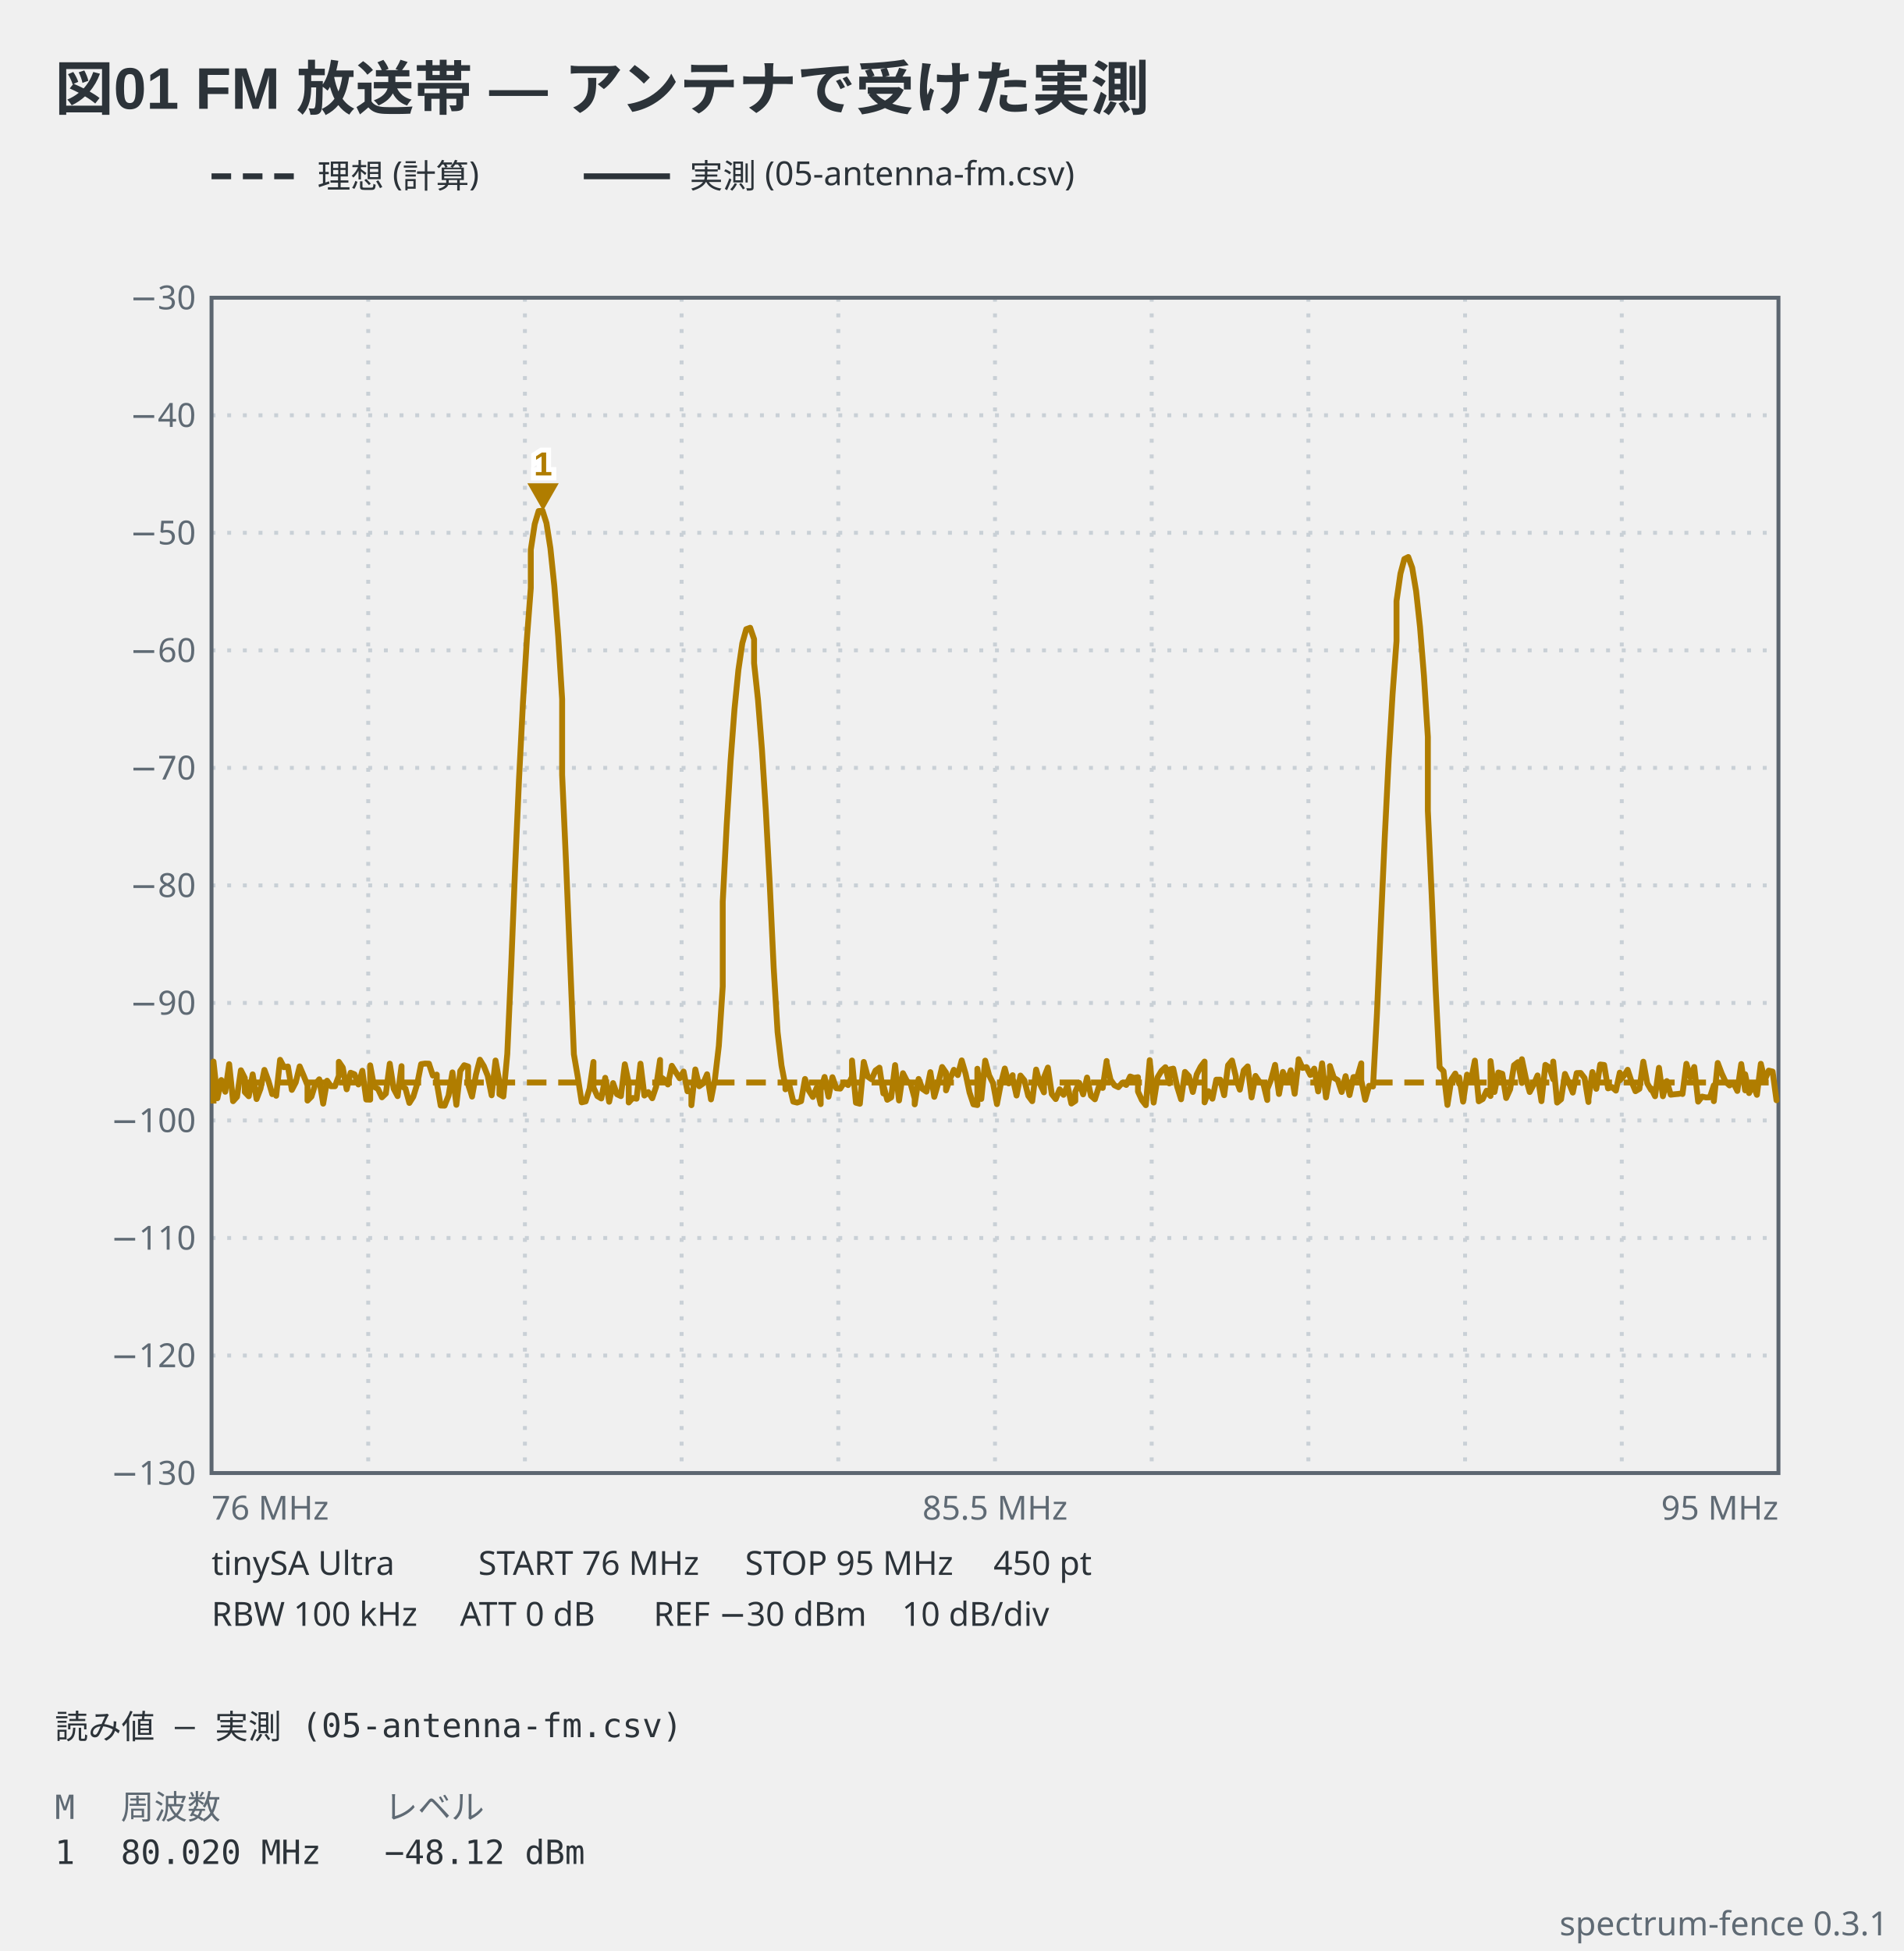
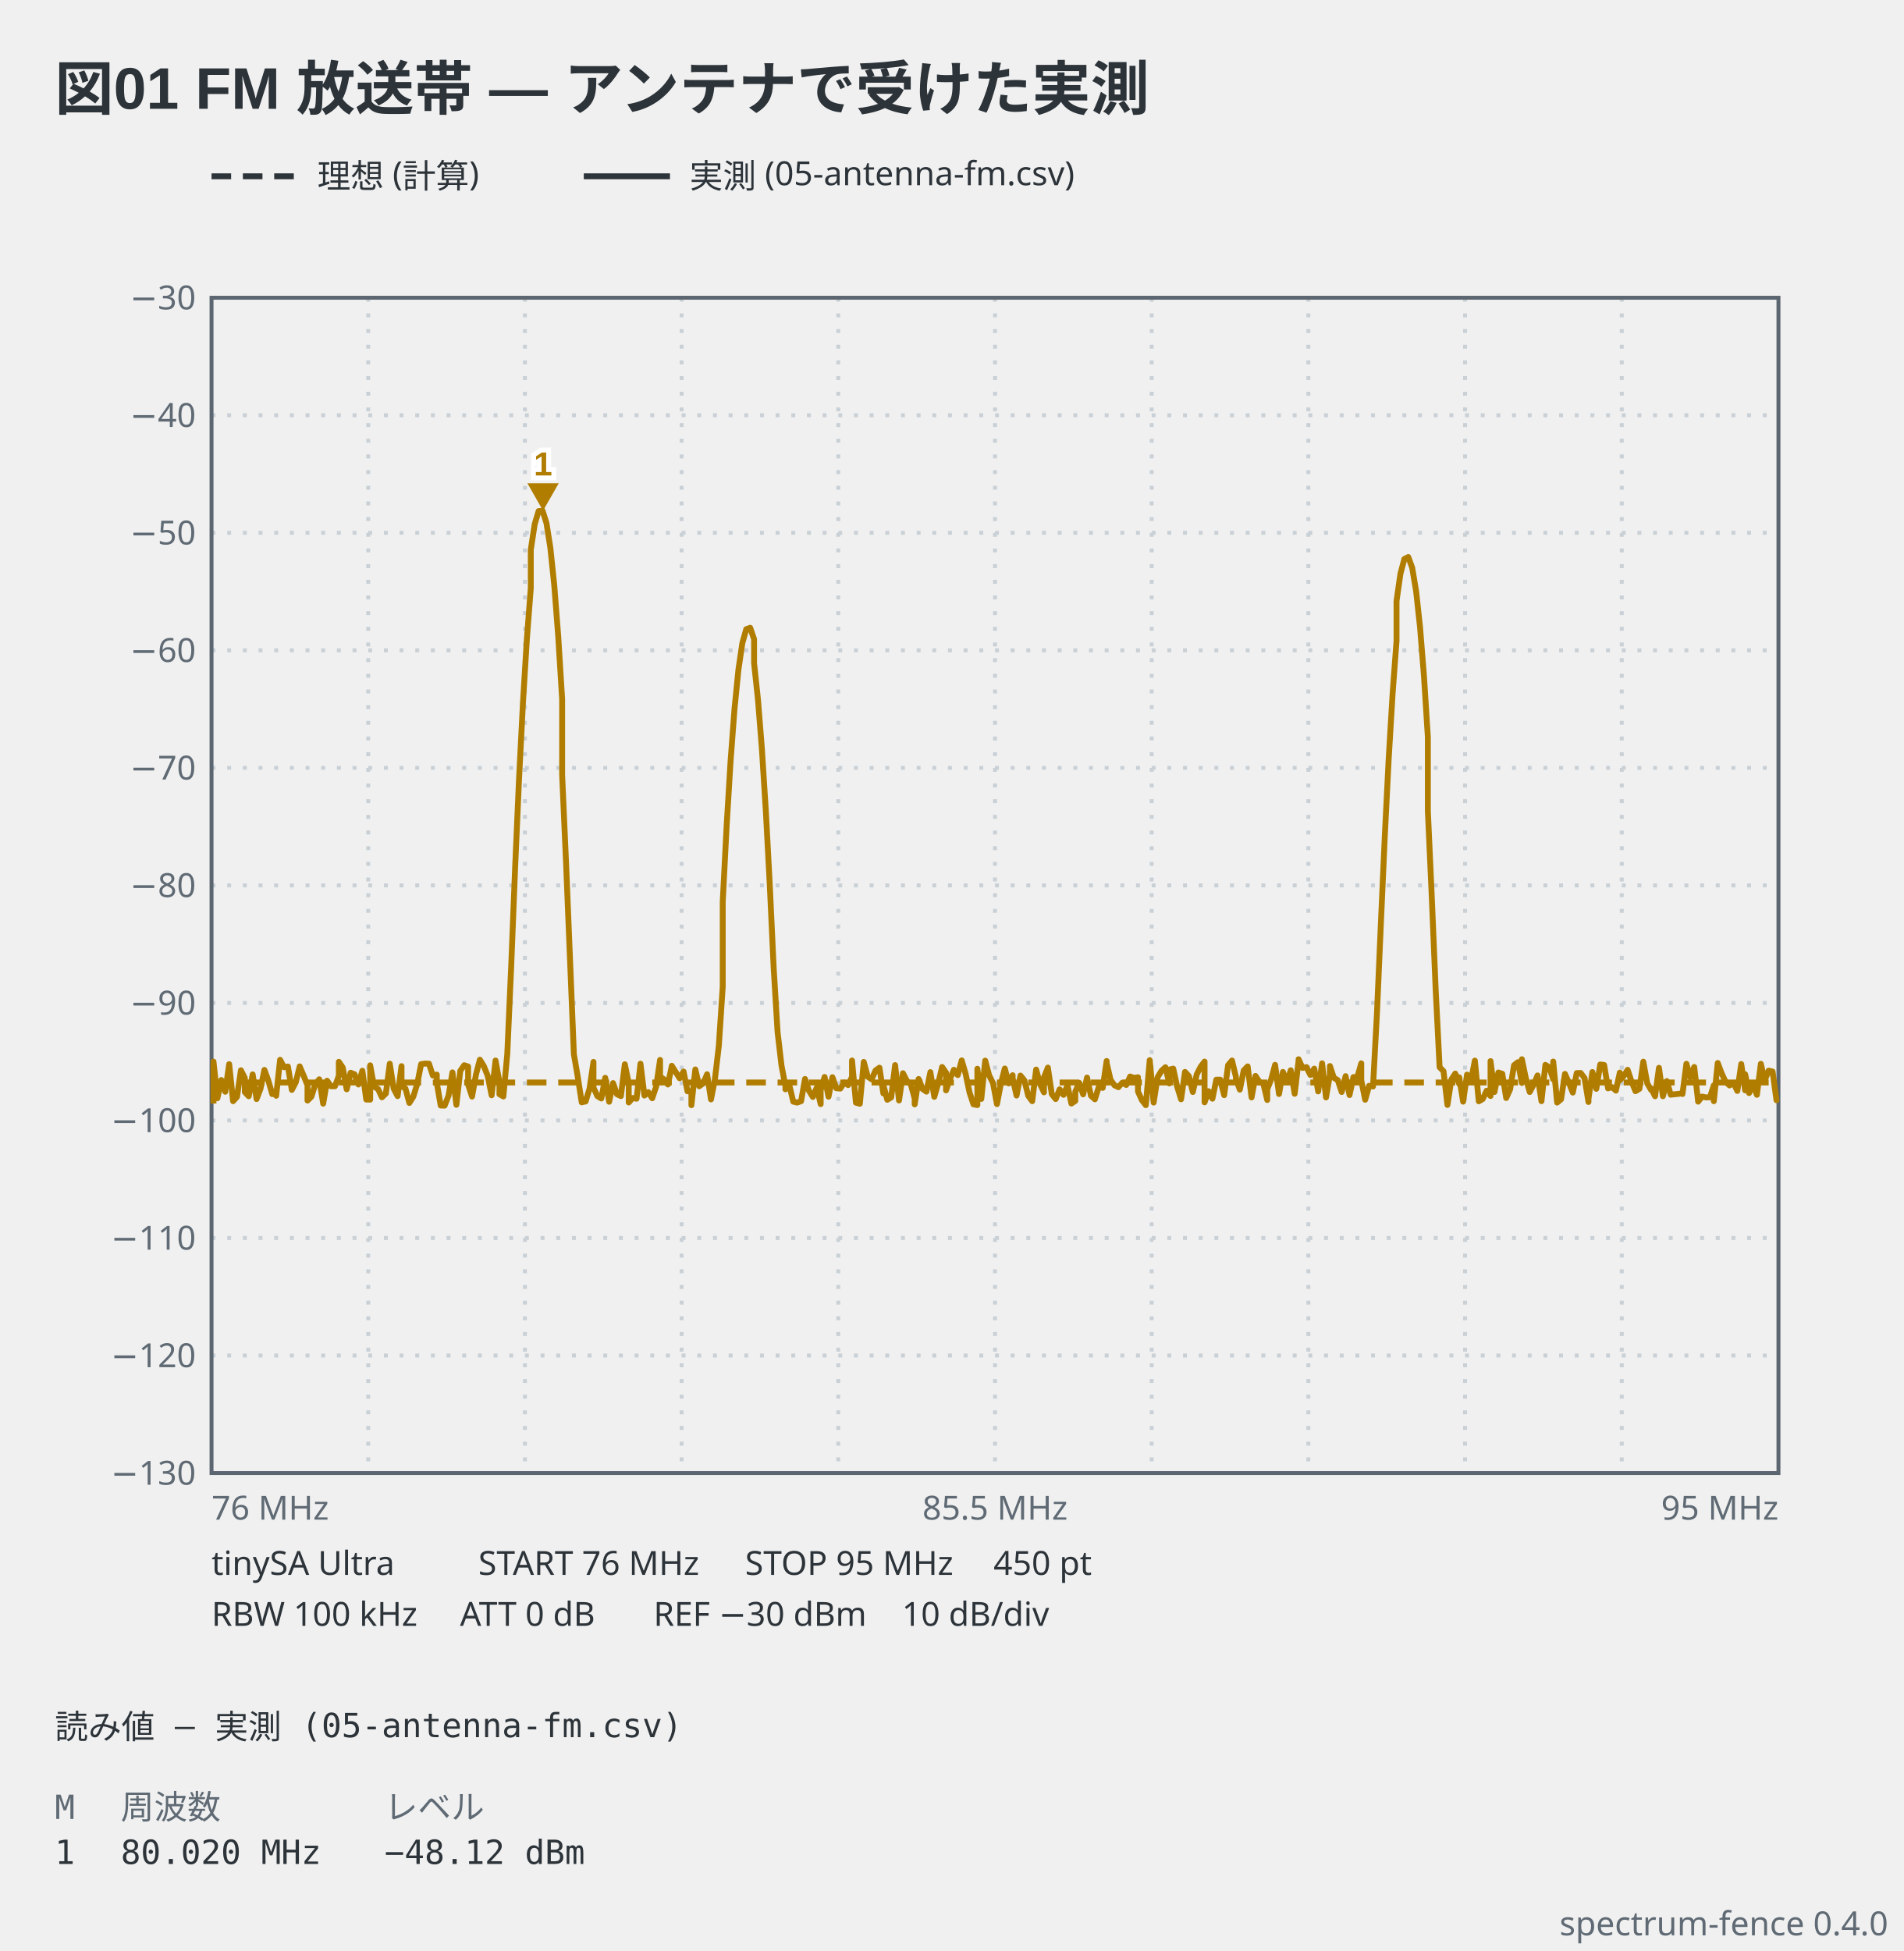
- <svg xmlns="http://www.w3.org/2000/svg" viewBox="0 0 486 498" width="486" height="498" data-spectrum-fence="0.3.1" role="img">
+ <svg xmlns="http://www.w3.org/2000/svg" viewBox="0 0 486 498" width="486" height="498" data-spectrum-fence="0.4.0" role="img">
  <text x="14" y="28" text-anchor="start" font-family="'Segoe UI', 'Helvetica Neue', Arial, 'Noto Sans', 'Hiragino Sans', 'Yu Gothic UI', 'Noto Sans CJK JP', sans-serif" fill="#2c3339" font-size="15" font-weight="600">図01 FM 放送帯 — アンテナで受けた実測</text>
  <line x1="54" y1="45" x2="76" y2="45" stroke="#2c3339" stroke-width="1.5" stroke-dasharray="5 3" />
  <text x="81" y="47.98" text-anchor="start" font-family="ui-sans-serif, system-ui, sans-serif" fill="#2c3339" font-size="8.5">理想 (計算)</text>
  <line x1="149.03" y1="45" x2="171.03" y2="45" stroke="#2c3339" stroke-width="1.5" />
  <text x="176.03" y="47.98" text-anchor="start" font-family="ui-sans-serif, system-ui, sans-serif" fill="#2c3339" font-size="8.5">実測 (05-antenna-fm.csv)</text>
  <line x1="94" y1="76" x2="94" y2="376" stroke="#c9d0d6" stroke-width="1" stroke-dasharray="1 3" />
  <line x1="134" y1="76" x2="134" y2="376" stroke="#c9d0d6" stroke-width="1" stroke-dasharray="1 3" />
  <line x1="174" y1="76" x2="174" y2="376" stroke="#c9d0d6" stroke-width="1" stroke-dasharray="1 3" />
  <line x1="214" y1="76" x2="214" y2="376" stroke="#c9d0d6" stroke-width="1" stroke-dasharray="1 3" />
  <line x1="254" y1="76" x2="254" y2="376" stroke="#c9d0d6" stroke-width="1" stroke-dasharray="1 3" />
  <line x1="294" y1="76" x2="294" y2="376" stroke="#c9d0d6" stroke-width="1" stroke-dasharray="1 3" />
  <line x1="334" y1="76" x2="334" y2="376" stroke="#c9d0d6" stroke-width="1" stroke-dasharray="1 3" />
  <line x1="374" y1="76" x2="374" y2="376" stroke="#c9d0d6" stroke-width="1" stroke-dasharray="1 3" />
  <line x1="414" y1="76" x2="414" y2="376" stroke="#c9d0d6" stroke-width="1" stroke-dasharray="1 3" />
  <line x1="54" y1="106" x2="454" y2="106" stroke="#c9d0d6" stroke-width="1" stroke-dasharray="1 3" />
  <line x1="54" y1="136" x2="454" y2="136" stroke="#c9d0d6" stroke-width="1" stroke-dasharray="1 3" />
  <line x1="54" y1="166" x2="454" y2="166" stroke="#c9d0d6" stroke-width="1" stroke-dasharray="1 3" />
  <line x1="54" y1="196" x2="454" y2="196" stroke="#c9d0d6" stroke-width="1" stroke-dasharray="1 3" />
  <line x1="54" y1="226" x2="454" y2="226" stroke="#c9d0d6" stroke-width="1" stroke-dasharray="1 3" />
  <line x1="54" y1="256" x2="454" y2="256" stroke="#c9d0d6" stroke-width="1" stroke-dasharray="1 3" />
  <line x1="54" y1="286" x2="454" y2="286" stroke="#c9d0d6" stroke-width="1" stroke-dasharray="1 3" />
  <line x1="54" y1="316" x2="454" y2="316" stroke="#c9d0d6" stroke-width="1" stroke-dasharray="1 3" />
  <line x1="54" y1="346" x2="454" y2="346" stroke="#c9d0d6" stroke-width="1" stroke-dasharray="1 3" />
  <rect x="54" y="76" width="400" height="300" fill="none" stroke="#5c6670" stroke-width="1" />
  <text x="50" y="78.97" text-anchor="end" font-family="ui-sans-serif, system-ui, sans-serif" fill="#5f6a74" font-size="8.5">−30</text>
  <text x="50" y="108.98" text-anchor="end" font-family="ui-sans-serif, system-ui, sans-serif" fill="#5f6a74" font-size="8.5">−40</text>
  <text x="50" y="138.98" text-anchor="end" font-family="ui-sans-serif, system-ui, sans-serif" fill="#5f6a74" font-size="8.5">−50</text>
  <text x="50" y="168.98" text-anchor="end" font-family="ui-sans-serif, system-ui, sans-serif" fill="#5f6a74" font-size="8.5">−60</text>
  <text x="50" y="198.98" text-anchor="end" font-family="ui-sans-serif, system-ui, sans-serif" fill="#5f6a74" font-size="8.5">−70</text>
  <text x="50" y="228.98" text-anchor="end" font-family="ui-sans-serif, system-ui, sans-serif" fill="#5f6a74" font-size="8.5">−80</text>
  <text x="50" y="258.98" text-anchor="end" font-family="ui-sans-serif, system-ui, sans-serif" fill="#5f6a74" font-size="8.5">−90</text>
  <text x="50" y="288.98" text-anchor="end" font-family="ui-sans-serif, system-ui, sans-serif" fill="#5f6a74" font-size="8.5">−100</text>
  <text x="50" y="318.98" text-anchor="end" font-family="ui-sans-serif, system-ui, sans-serif" fill="#5f6a74" font-size="8.5">−110</text>
  <text x="50" y="348.98" text-anchor="end" font-family="ui-sans-serif, system-ui, sans-serif" fill="#5f6a74" font-size="8.5">−120</text>
  <text x="50" y="378.98" text-anchor="end" font-family="ui-sans-serif, system-ui, sans-serif" fill="#5f6a74" font-size="8.5">−130</text>
  <text x="54" y="387.9" text-anchor="start" font-family="ui-sans-serif, system-ui, sans-serif" fill="#5f6a74" font-size="8.5">76 MHz</text>
  <text x="254" y="387.9" text-anchor="middle" font-family="ui-sans-serif, system-ui, sans-serif" fill="#5f6a74" font-size="8.5">85.5 MHz</text>
  <text x="454" y="387.9" text-anchor="end" font-family="ui-sans-serif, system-ui, sans-serif" fill="#5f6a74" font-size="8.5">95 MHz</text>
  <polyline points="54.5,276.31 55.5,276.31 56.5,276.31 57.5,276.31 58.5,276.31 59.5,276.31 60.5,276.31 61.5,276.31 62.5,276.31 63.5,276.31 64.5,276.31 65.5,276.31 66.5,276.31 67.5,276.31 68.5,276.31 69.5,276.31 70.5,276.31 71.5,276.31 72.5,276.31 73.5,276.31 74.5,276.31 75.5,276.31 76.5,276.31 77.5,276.31 78.5,276.31 79.5,276.31 80.5,276.31 81.5,276.31 82.5,276.31 83.5,276.31 84.5,276.31 85.5,276.31 86.5,276.31 87.5,276.31 88.5,276.31 89.5,276.31 90.5,276.31 91.5,276.31 92.5,276.31 93.5,276.31 94.5,276.31 95.5,276.31 96.5,276.31 97.5,276.31 98.5,276.31 99.5,276.31 100.5,276.31 101.5,276.31 102.5,276.31 103.5,276.31 104.5,276.31 105.5,276.31 106.5,276.31 107.5,276.31 108.5,276.31 109.5,276.31 110.5,276.31 111.5,276.31 112.5,276.31 113.5,276.31 114.5,276.31 115.5,276.31 116.5,276.31 117.5,276.31 118.5,276.31 119.5,276.31 120.5,276.31 121.5,276.31 122.5,276.31 123.5,276.31 124.5,276.31 125.5,276.31 126.5,276.31 127.5,276.31 128.5,276.31 129.5,276.31 130.5,276.31 131.5,276.31 132.5,276.31 133.5,276.31 134.5,276.31 135.5,276.31 136.5,276.31 137.5,276.31 138.5,276.31 139.5,276.31 140.5,276.31 141.5,276.31 142.5,276.31 143.5,276.31 144.5,276.31 145.5,276.31 146.5,276.31 147.5,276.31 148.5,276.31 149.5,276.31 150.5,276.31 151.5,276.31 152.5,276.31 153.5,276.31 154.5,276.31 155.5,276.31 156.5,276.31 157.5,276.31 158.5,276.31 159.5,276.31 160.5,276.31 161.5,276.31 162.5,276.31 163.5,276.31 164.5,276.31 165.5,276.31 166.5,276.31 167.5,276.31 168.5,276.31 169.5,276.31 170.5,276.31 171.5,276.31 172.5,276.31 173.5,276.31 174.5,276.31 175.5,276.31 176.5,276.31 177.5,276.31 178.5,276.31 179.5,276.31 180.5,276.31 181.5,276.31 182.5,276.31 183.5,276.31 184.5,276.31 185.5,276.31 186.5,276.31 187.5,276.31 188.5,276.31 189.5,276.31 190.5,276.31 191.5,276.31 192.5,276.31 193.5,276.31 194.5,276.31 195.5,276.31 196.5,276.31 197.5,276.31 198.5,276.31 199.5,276.31 200.5,276.31 201.5,276.31 202.5,276.31 203.5,276.31 204.5,276.31 205.5,276.31 206.5,276.31 207.5,276.31 208.5,276.31 209.5,276.31 210.5,276.31 211.5,276.31 212.5,276.31 213.5,276.31 214.5,276.31 215.5,276.31 216.5,276.31 217.5,276.31 218.5,276.31 219.5,276.31 220.5,276.31 221.5,276.31 222.5,276.31 223.5,276.31 224.5,276.31 225.5,276.31 226.5,276.31 227.5,276.31 228.5,276.31 229.5,276.31 230.5,276.31 231.5,276.31 232.5,276.31 233.5,276.31 234.5,276.31 235.5,276.31 236.5,276.31 237.5,276.31 238.5,276.31 239.5,276.31 240.5,276.31 241.5,276.31 242.5,276.31 243.5,276.31 244.5,276.31 245.5,276.31 246.5,276.31 247.5,276.31 248.5,276.31 249.5,276.31 250.5,276.31 251.5,276.31 252.5,276.31 253.5,276.31 254.5,276.31 255.5,276.31 256.5,276.31 257.5,276.31 258.5,276.31 259.5,276.31 260.5,276.31 261.5,276.31 262.5,276.31 263.5,276.31 264.5,276.31 265.5,276.31 266.5,276.31 267.5,276.31 268.5,276.31 269.5,276.31 270.5,276.31 271.5,276.31 272.5,276.31 273.5,276.31 274.5,276.31 275.5,276.31 276.5,276.31 277.5,276.31 278.5,276.31 279.5,276.31 280.5,276.31 281.5,276.31 282.5,276.31 283.5,276.31 284.5,276.31 285.5,276.31 286.5,276.31 287.5,276.31 288.5,276.31 289.5,276.31 290.5,276.31 291.5,276.31 292.5,276.31 293.5,276.31 294.5,276.31 295.5,276.31 296.5,276.31 297.5,276.31 298.5,276.31 299.5,276.31 300.5,276.31 301.5,276.31 302.5,276.31 303.5,276.31 304.5,276.31 305.5,276.31 306.5,276.31 307.5,276.31 308.5,276.31 309.5,276.31 310.5,276.31 311.5,276.31 312.5,276.31 313.5,276.31 314.5,276.31 315.5,276.31 316.5,276.31 317.5,276.31 318.5,276.31 319.5,276.31 320.5,276.31 321.5,276.31 322.5,276.31 323.5,276.31 324.5,276.31 325.5,276.31 326.5,276.31 327.5,276.31 328.5,276.31 329.5,276.31 330.5,276.31 331.5,276.31 332.5,276.31 333.5,276.31 334.5,276.31 335.5,276.31 336.5,276.31 337.5,276.31 338.5,276.31 339.5,276.31 340.5,276.31 341.5,276.31 342.5,276.31 343.5,276.31 344.5,276.31 345.5,276.31 346.5,276.31 347.5,276.31 348.5,276.31 349.5,276.31 350.5,276.31 351.5,276.31 352.5,276.31 353.5,276.31 354.5,276.31 355.5,276.31 356.5,276.31 357.5,276.31 358.5,276.31 359.5,276.31 360.5,276.31 361.5,276.31 362.5,276.31 363.5,276.31 364.5,276.31 365.5,276.31 366.5,276.31 367.5,276.31 368.5,276.31 369.5,276.31 370.5,276.31 371.5,276.31 372.5,276.31 373.5,276.31 374.5,276.31 375.5,276.31 376.5,276.31 377.5,276.31 378.5,276.31 379.5,276.31 380.5,276.31 381.5,276.31 382.5,276.31 383.5,276.31 384.5,276.31 385.5,276.31 386.5,276.31 387.5,276.31 388.5,276.31 389.5,276.31 390.5,276.31 391.5,276.31 392.5,276.31 393.5,276.31 394.5,276.31 395.5,276.31 396.5,276.31 397.5,276.31 398.5,276.31 399.5,276.31 400.5,276.31 401.5,276.31 402.5,276.31 403.5,276.31 404.5,276.31 405.5,276.31 406.5,276.31 407.5,276.31 408.5,276.31 409.5,276.31 410.5,276.31 411.5,276.31 412.5,276.31 413.5,276.31 414.5,276.31 415.5,276.31 416.5,276.31 417.5,276.31 418.5,276.31 419.5,276.31 420.5,276.31 421.5,276.31 422.5,276.31 423.5,276.31 424.5,276.31 425.5,276.31 426.5,276.31 427.5,276.31 428.5,276.31 429.5,276.31 430.5,276.31 431.5,276.31 432.5,276.31 433.5,276.31 434.5,276.31 435.5,276.31 436.5,276.31 437.5,276.31 438.5,276.31 439.5,276.31 440.5,276.31 441.5,276.31 442.5,276.31 443.5,276.31 444.5,276.31 445.5,276.31 446.5,276.31 447.5,276.31 448.5,276.31 449.5,276.31 450.5,276.31 451.5,276.31 452.5,276.31 453.5,276.31" fill="none" stroke="#b07d00" stroke-width="1.5" stroke-linejoin="round" stroke-dasharray="5 3" data-basis="model" />
  <polyline points="54.5,281.68 54.5,270.97 55.5,280.33 56.5,275.68 57.5,278.68 58.5,271.63 59.5,281.08 60.5,279.97 61.5,273.19 62.5,275.17 62.5,278.77 63.5,279.82 64.5,274.24 65.5,280.54 66.5,277.9 67.5,273.1 68.5,275.83 69.5,279.28 70.5,278.62 70.5,279.7 71.5,270.52 72.5,272.41 73.5,272.23 74.5,278.2 75.5,276.28 76.5,272.2 77.5,274.54 78.5,277.03 78.5,280.93 79.5,279.91 80.5,276.7 81.5,275.5 82.5,281.71 83.5,275.86 84.5,277.27 85.5,277.27 86.5,274.6 86.5,271.03 87.5,272.5 88.5,278.05 89.5,273.82 90.5,274.21 91.5,276.82 92.5,273.31 93.5,280.66 94.5,280.69 94.5,271.93 95.5,277.39 96.5,277.96 97.5,280.09 98.5,279.13 99.5,271.51 100.5,277.9 101.5,279.79 102.5,272.14 102.5,277.24 103.5,277.84 104.5,281.53 105.5,279.94 106.5,276.7 107.5,271.63 108.5,271.48 109.5,271.51 110.5,274.54 111.5,274.3 111.5,276.37 112.5,282.19 113.5,282.22 114.5,279.67 115.5,273.73 116.5,282.01 117.5,273.34 118.5,271.9 119.5,272.23 119.5,276.82 120.5,279.91 121.5,274.3 122.5,270.49 123.5,272.11 124.5,274.6 125.5,279.58 126.5,270.7 127.5,276.28 127.5,279.31 128.5,279.88 129.5,268.99 130.5,246.55 131.5,221.44 132.5,198.82 133.5,179.38 134.5,163.12 135.5,150.1 135.5,140.32 136.5,133.78 137.5,130.45 138.5,130.36 139.5,133.51 140.5,139.9 141.5,149.5 142.5,162.37 143.5,178.45 143.5,197.74 144.5,220.21 145.5,244.54 146.5,269.11 147.5,274.93 148.5,281.38 149.5,281.14 150.5,277.87 151.5,271.06 151.5,277.6 152.5,279.79 153.5,280.39 154.5,275.11 155.5,281.23 156.5,276.46 157.5,279.31 158.5,279.79 159.5,271.66 160.5,276.49 160.5,281.41 161.5,280.27 162.5,280.45 163.5,271.51 164.5,279.64 165.5,278.77 166.5,280.33 167.5,277.36 168.5,270.55 168.5,274.81 169.5,275.5 170.5,276.82 171.5,272.05 172.5,273.67 173.5,275.23 174.5,273.52 175.5,278.56 176.5,278.5 176.5,282.1 177.5,272.98 178.5,277.27 179.5,276.55 180.5,274.21 181.5,280.63 182.5,275.5 183.5,266.98 184.5,251.8 184.5,230.14 185.5,210.73 186.5,194.26 187.5,181 188.5,170.98 189.5,164.17 190.5,160.6 191.5,160.24 192.5,163.15 192.5,169.27 193.5,178.63 194.5,191.23 195.5,206.98 196.5,225.73 197.5,247 198.5,263.44 199.5,271.99 200.5,277.21 200.5,278.05 201.5,277 202.5,281.2 203.5,281.44 204.5,281.08 205.5,275.41 206.5,278.41 207.5,280 208.5,277.6 209.5,281.83 209.5,278.29 210.5,274.9 211.5,279.94 212.5,274.96 213.5,277.78 214.5,277.87 215.5,276.34 216.5,276.97 217.5,274.87 217.5,270.7 218.5,281.47 219.5,281.74 220.5,271.06 221.5,274.81 222.5,275.5 223.5,273.25 224.5,272.53 225.5,279.1 225.5,276.94 226.5,280.72 227.5,280.12 228.5,271.87 229.5,280.9 230.5,273.94 231.5,275.89 232.5,276.76 233.5,280.42 233.5,281.89 234.5,275.41 235.5,277.96 236.5,278.65 237.5,273.67 238.5,279.97 239.5,276.52 240.5,272.35 241.5,273.79 241.5,278.32 242.5,275.44 243.5,273.07 244.5,274.42 245.5,270.67 246.5,274.09 247.5,278.86 248.5,281.89 249.5,282.07 249.5,272.8 250.5,280.51 251.5,270.73 252.5,274.48 253.5,276.49 254.5,281.83 255.5,276.61 256.5,272.74 257.5,276.55 258.5,274.45 258.5,275.2 259.5,279.64 260.5,274.54 261.5,275.77 262.5,279.73 263.5,281.08 264.5,273.01 265.5,276.7 266.5,278.83 266.5,275.02 267.5,272.5 268.5,279.28 269.5,280.54 270.5,278.05 271.5,279.46 272.5,277.06 273.5,281.68 274.5,281.02 274.5,278.65 275.5,276.4 276.5,279.34 277.5,275.05 278.5,279.7 279.5,280.6 280.5,277.42 281.5,277.69 282.5,270.82 282.5,271.3 283.5,275.62 284.5,277.03 285.5,277.51 286.5,276.37 287.5,276.94 288.5,274.78 289.5,275.14 290.5,274.96 290.5,278.62 291.5,280.81 292.5,282.1 293.5,270.61 294.5,281.44 295.5,274.99 296.5,273.34 297.5,272.41 298.5,276.55 298.5,273.01 299.5,272.77 300.5,277.36 301.5,280.6 302.5,273.61 303.5,274.69 304.5,278.74 305.5,274.24 306.5,272.29 307.5,270.97 307.5,281.38 308.5,278.53 309.5,280.45 310.5,275.59 311.5,275.59 312.5,279.55 313.5,271.9 314.5,270.7 315.5,274.87 315.5,275.38 316.5,278.14 317.5,273.22 318.5,272.2 319.5,280.12 320.5,274.63 321.5,276.16 322.5,276.61 323.5,280.78 323.5,278.02 324.5,275.53 325.5,271.81 326.5,279.25 327.5,273.61 328.5,276.28 329.5,273.19 330.5,279.19 331.5,270.73 331.5,270.37 332.5,272.59 333.5,272.38 334.5,274.39 335.5,272.77 336.5,278.59 337.5,271.42 338.5,280.12 339.5,274.3 339.5,272.11 340.5,275.11 341.5,275.71 342.5,278.74 343.5,274.69 344.5,279.52 345.5,274.93 346.5,274.9 347.5,271.42 347.5,275.74 348.5,280.72 349.5,277.15 350.5,277.33 351.5,258.79 352.5,235.9 353.5,213.61 354.5,193.72 355.5,177.07 356.5,163.63 356.5,153.43 357.5,146.44 358.5,142.69 359.5,142.18 360.5,144.91 361.5,150.88 362.5,160.06 363.5,172.48 364.5,188.14 364.5,206.98 365.5,228.94 366.5,252.67 367.5,272.41 368.5,273.43 369.5,282.04 370.5,275.53 371.5,274.03 372.5,276.67 372.5,274.99 373.5,281.2 374.5,274.3 375.5,275.83 376.5,270.73 377.5,281.11 378.5,280.54 379.5,278.41 380.5,279.76 380.5,270.85 381.5,278.74 382.5,273.76 383.5,274.09 384.5,280.27 385.5,278.05 386.5,271.9 387.5,271.12 388.5,276.43 388.5,270.37 389.5,275.17 390.5,278.74 391.5,276.85 392.5,274.51 393.5,281.08 394.5,271.81 395.5,272.44 396.5,275.5 396.5,270.97 397.5,281.44 398.5,280.6 399.5,274.12 400.5,276.37 401.5,278.89 402.5,273.91 403.5,273.88 404.5,275.17 405.5,281.29 405.5,280.51 406.5,273.64 407.5,277.93 408.5,271.72 409.5,271.84 410.5,277.81 411.5,277.48 412.5,278.38 413.5,273.79 413.5,275.77 414.5,274.66 415.5,273.07 416.5,276.1 417.5,278.53 418.5,277.93 419.5,271 420.5,276.52 421.5,278.23 421.5,277.81 422.5,279.82 423.5,272.56 424.5,279.82 425.5,275.95 426.5,279.43 427.5,279.31 428.5,279.22 429.5,279.04 429.5,279.25 430.5,271.54 431.5,274.99 432.5,272.35 433.5,281.2 434.5,279.91 435.5,280.12 436.5,280.09 437.5,277.03 437.5,281.08 438.5,271.33 439.5,273.97 440.5,276.13 441.5,277.06 442.5,276.4 443.5,278.47 444.5,271.6 445.5,278.32 445.5,274.21 446.5,279.01 447.5,276.85 448.5,279.46 449.5,271.54 450.5,275.74 451.5,273.28 452.5,273.52 453.5,280.84 453.5,280.78" fill="none" stroke="#b07d00" stroke-width="1.5" stroke-linejoin="round" data-basis="data" />
  <path d="M138.63,130.36 L134.63,123.36 L142.63,123.36 Z" fill="#b07d00" data-marker="1" />
  <text x="138.63" y="121.36" text-anchor="middle" font-family="'Segoe UI', 'Helvetica Neue', Arial, 'Noto Sans', 'Hiragino Sans', 'Yu Gothic UI', 'Noto Sans CJK JP', sans-serif" stroke="#ffffff" stroke-width="2.5" paint-order="stroke" fill="#b07d00" font-size="8.5" font-weight="600">1</text>
  <text x="54" y="402" text-anchor="start" font-family="ui-sans-serif, system-ui, sans-serif" fill="#2c3339" font-size="8.5">tinySA Ultra</text>
  <text x="122.1" y="402" text-anchor="start" font-family="ui-sans-serif, system-ui, sans-serif" fill="#2c3339" font-size="8.5">START 76 MHz</text>
  <text x="190.2" y="402" text-anchor="start" font-family="ui-sans-serif, system-ui, sans-serif" fill="#2c3339" font-size="8.5">STOP 95 MHz</text>
  <text x="253.62" y="402" text-anchor="start" font-family="ui-sans-serif, system-ui, sans-serif" fill="#2c3339" font-size="8.5">450 pt</text>
  <text x="54" y="415" text-anchor="start" font-family="ui-sans-serif, system-ui, sans-serif" fill="#2c3339" font-size="8.5">RBW 100 kHz</text>
  <text x="117.42" y="415" text-anchor="start" font-family="ui-sans-serif, system-ui, sans-serif" fill="#2c3339" font-size="8.5">ATT 0 dB</text>
  <text x="166.83" y="415" text-anchor="start" font-family="ui-sans-serif, system-ui, sans-serif" fill="#2c3339" font-size="8.5">REF −30 dBm</text>
  <text x="230.25" y="415" text-anchor="start" font-family="ui-sans-serif, system-ui, sans-serif" fill="#2c3339" font-size="8.5">10 dB/div</text>
  <text x="14" y="443.8" text-anchor="start" font-family="ui-monospace, 'DejaVu Sans Mono', 'Noto Sans Mono CJK JP', monospace" fill="#2c3339" font-size="8.5" xml:space="preserve">読み値 — 実測 (05-antenna-fm.csv)</text>
  <text x="14" y="464.3" text-anchor="start" font-family="ui-monospace, 'DejaVu Sans Mono', 'Noto Sans Mono CJK JP', monospace" fill="#5f6a74" font-size="8.5" xml:space="preserve">M</text>
  <text x="30.83" y="464.3" text-anchor="start" font-family="ui-monospace, 'DejaVu Sans Mono', 'Noto Sans Mono CJK JP', monospace" fill="#5f6a74" font-size="8.5" xml:space="preserve">周波数</text>
  <text x="98.15" y="464.3" text-anchor="start" font-family="ui-monospace, 'DejaVu Sans Mono', 'Noto Sans Mono CJK JP', monospace" fill="#5f6a74" font-size="8.5" xml:space="preserve">レベル</text>
  <text x="14" y="475.78" text-anchor="start" font-family="ui-monospace, 'DejaVu Sans Mono', 'Noto Sans Mono CJK JP', monospace" fill="#2c3339" font-size="8.5" xml:space="preserve">1</text>
  <text x="30.83" y="475.78" text-anchor="start" font-family="ui-monospace, 'DejaVu Sans Mono', 'Noto Sans Mono CJK JP', monospace" fill="#2c3339" font-size="8.5" xml:space="preserve">80.020 MHz</text>
  <text x="98.15" y="475.78" text-anchor="start" font-family="ui-monospace, 'DejaVu Sans Mono', 'Noto Sans Mono CJK JP', monospace" fill="#2c3339" font-size="8.5" xml:space="preserve">−48.12 dBm</text>
-   <text x="482" y="494" text-anchor="end" font-family="ui-sans-serif, system-ui, sans-serif" fill="#5f6a74" font-size="8.5">spectrum-fence 0.3.1</text>
+   <text x="482" y="494" text-anchor="end" font-family="ui-sans-serif, system-ui, sans-serif" fill="#5f6a74" font-size="8.5">spectrum-fence 0.4.0</text>
</svg>
